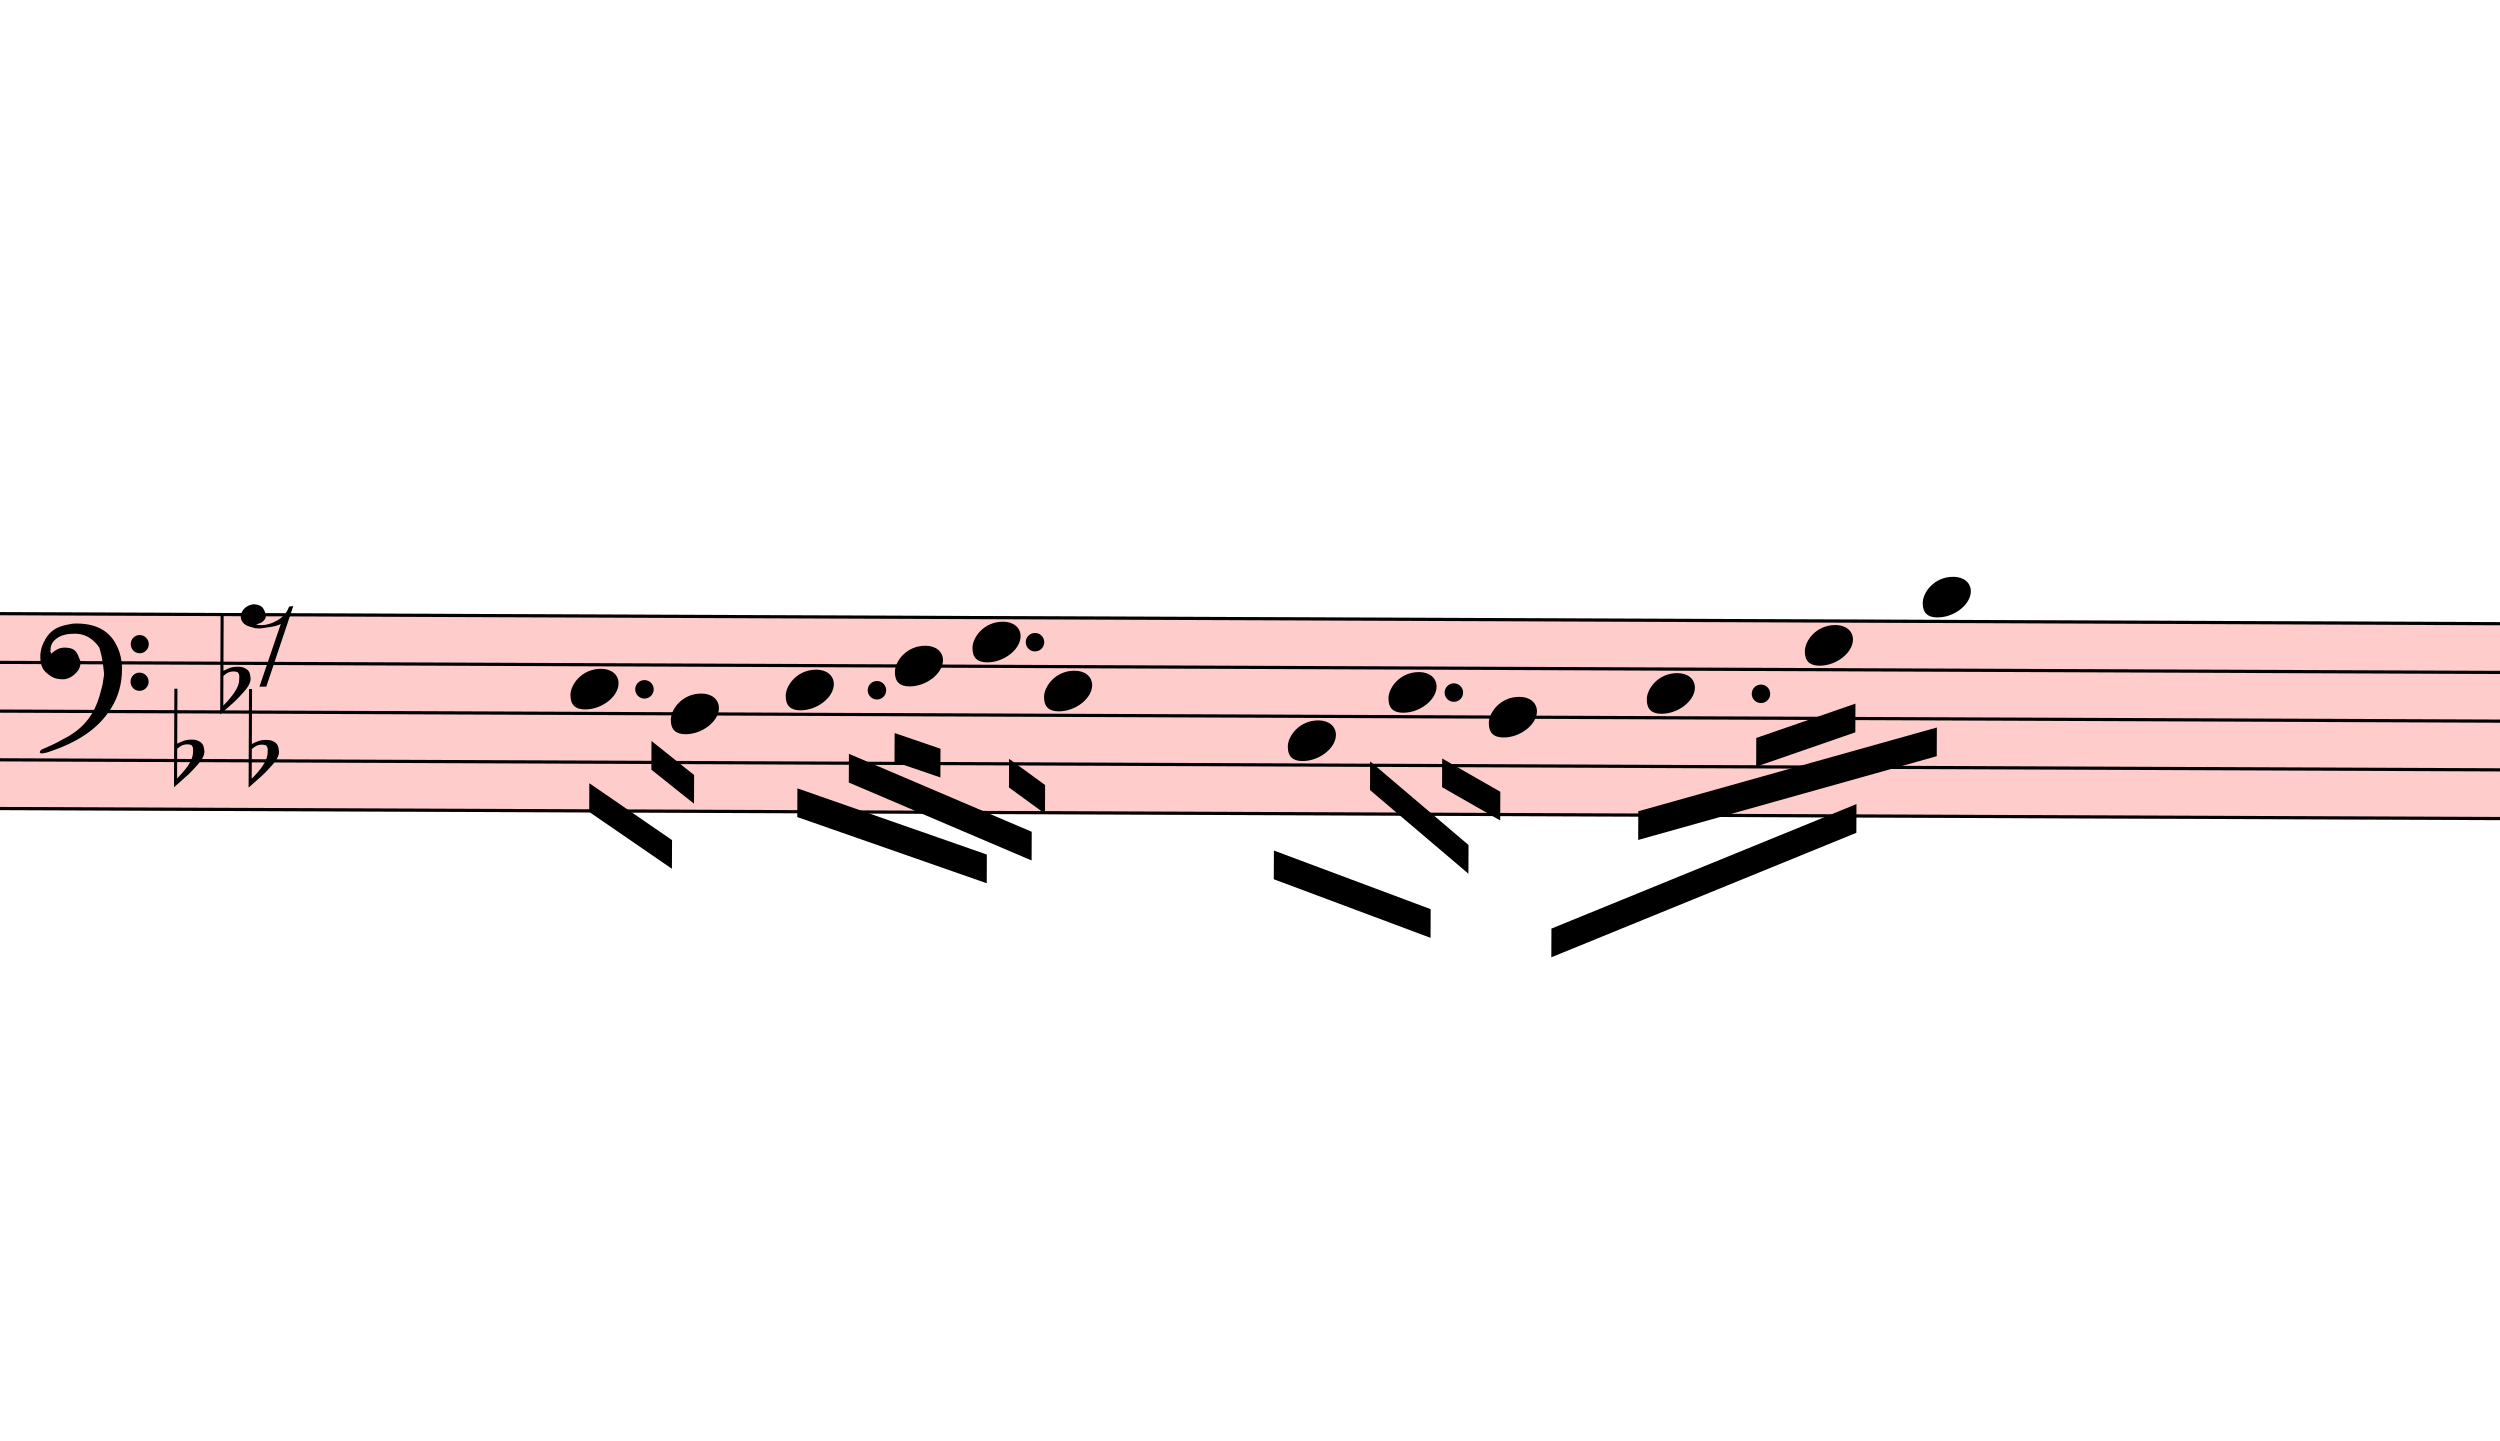
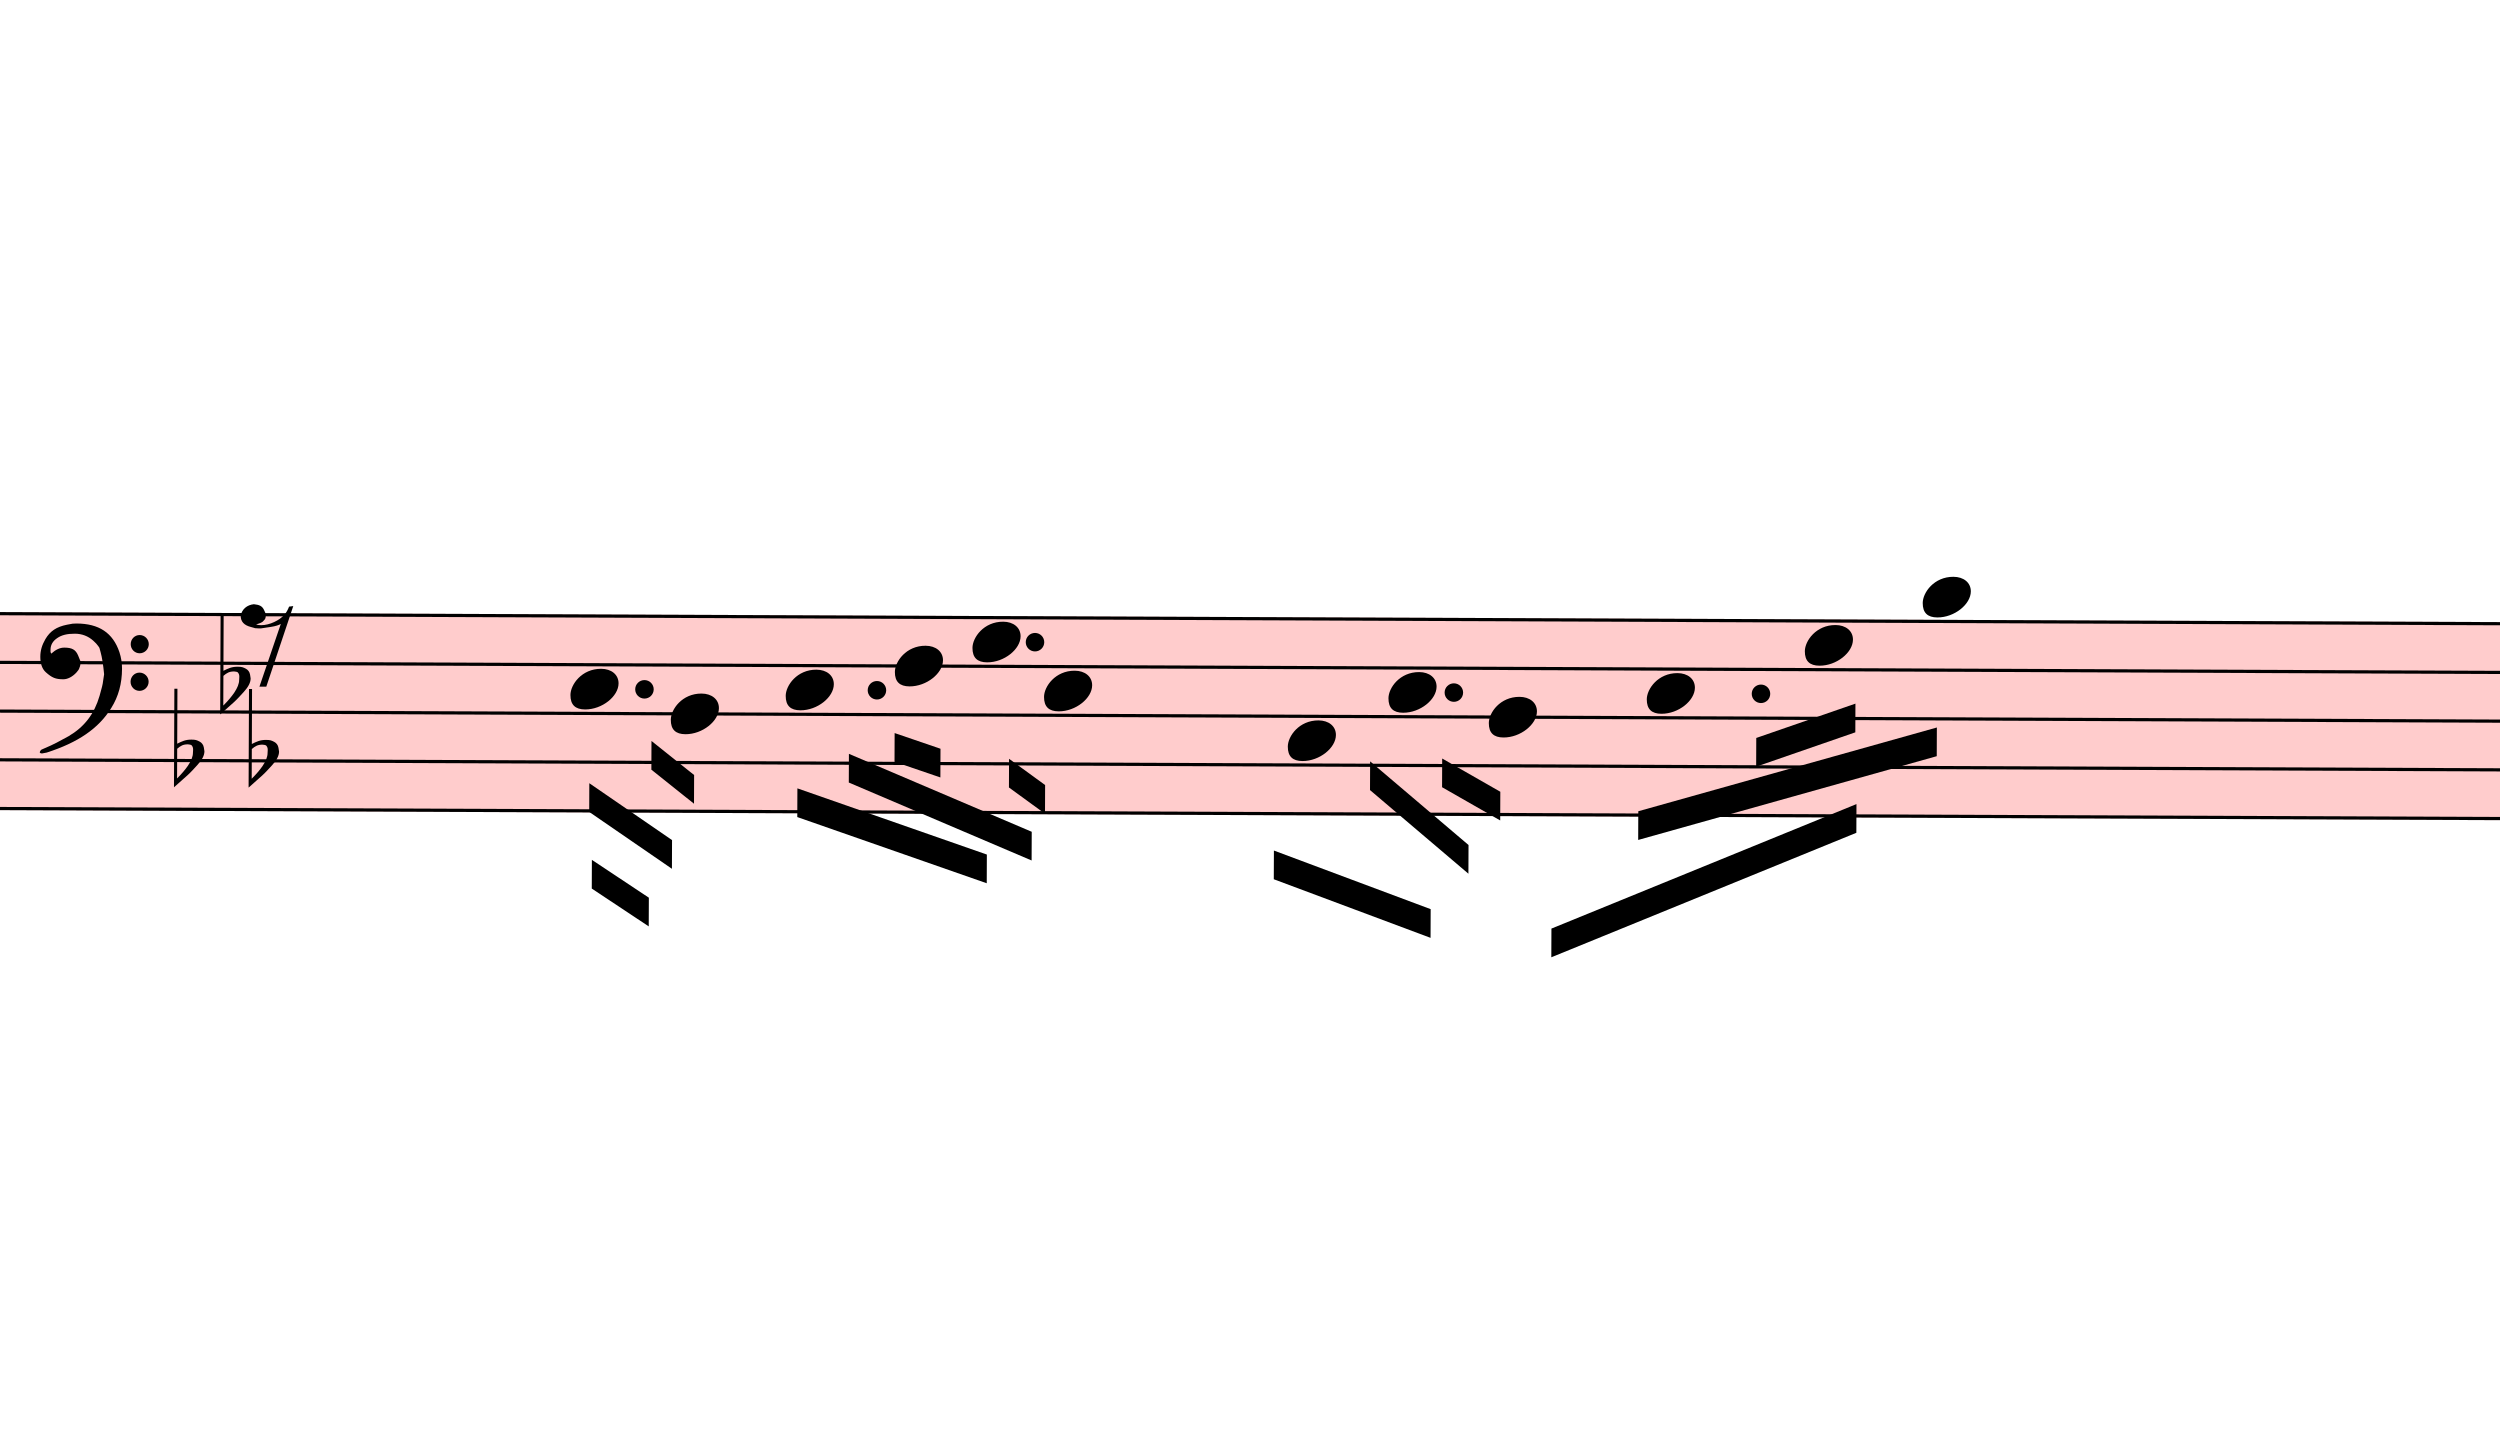
<svg xmlns="http://www.w3.org/2000/svg" viewBox="11916 666.625 7839 4516.5" version="1.1" overflow="visible">
  <defs>
    <style type="text/css">
    /* .staff * {
      fill: #000;
      stroke: #000;
    }

    .deletionBack {
      fill: #00000033;
    } */
  </style>
    <symbol id="sym_notehead_quarter" viewBox="0 0 1000 1000" overflow="inherit">
      <path transform="scale(1,-1)" d="M0 -39c0 68 73 172 200 172c66 0 114 -37 114 -95c0 -84 -106 -171 -218 -171c-64 0 -96 30 -96 94z" />
    </symbol>
    <symbol id="sym_rest_rest8th" viewBox="0 0 1000 1000" overflow="inherit">
      <path transform="scale(1,-1)" d="M0 123c7 34 33 56 69 60c29 -3 43 -9 53 -29c4 -8 7 -15 10 -22c0 -21 -1 -25 -11 -35c-5 -8 -18 -14 -40 -20l12 -3l15 -1c44 0 97 26 122 56c10 11 18 26 24 42c7 1 15 2 22 3l-140 -424h-36l111 330c-10 -6 -27 -12 -53 -16l-52 -8h-10l-20 1c-1 0 -8 3 -21 6 c-37 9 -55 28 -55 60z" />
    </symbol>
    <symbol id="sym_accid_f" viewBox="0 0 1000 1000" overflow="inherit">
      <path transform="scale(1,-1)" d="M20 110c32 16 54 27 93 27c26 0 35 -3 54 -13c13 -7 24 -20 27 -38l4 -25c0 -28 -16 -57 -45 -89c-23 -25 -39 -44 -65 -68l-88 -79v644h20v-359zM90 106c-32 0 -48 -10 -70 -29v-194c31 31 54 59 71 84c21 32 32 59 32 84c0 9 1 16 1 20c0 14 -3 21 -11 30l-8 3z" />
    </symbol>
    <symbol id="sym_clef_F" viewBox="0 0 1000 1000" overflow="inherit">
      <path transform="scale(1,-1)" d="M509 -105c0 28 22 51 50 51s51 -23 51 -51s-23 -51 -51 -51s-50 23 -50 51zM509 105c0 28 22 51 50 51s51 -23 51 -51s-23 -51 -51 -51s-50 23 -50 51zM138 84c43 0 63 -11 77 -43l14 -34c0 -16 -2 -27 -6 -35c-2 -9 -8 -17 -17 -27c-22 -24 -49 -38 -73 -38 c-43 0 -63 8 -98 39c-20 18 -31 47 -31 87c0 34 9 65 28 98c26 45 62 69 120 81l32 6l22 1c125 0 203 -51 240 -159c10 -30 15 -61 15 -93c0 -83 -19 -154 -59 -219c-70 -115 -185 -194 -360 -251l-26 -5c-8 0 -13 3 -13 7c2 7 3 8 9 14c47 20 66 30 84 39l68 37 c89 53 143 125 172 226c13 48 17 60 20 87c3 19 4 31 5 34c-5 51 -12 95 -20 123c-8 30 -5 22 -14 35c-6 9 -14 17 -27 29c-29 26 -64 39 -103 39c-44 0 -75 -8 -99 -25c-24 -16 -37 -38 -37 -64v-14c2 -4 3 -7 4 -9c25 23 49 34 73 34z" />
    </symbol>
  </defs>
  <g class="rastrums">
    <g class="rastrum" data-id="rf46877ee-79b6-400e-b6cd-33e271fe6e69" style="transform: rotate(0.23deg); transform-origin: 2691px 2538px;">
      <g class="rastrum bounding-box" data-id="bbox-rf46877ee-79b6-400e-b6cd-33e271fe6e69">
        <rect x="2691" y="2538" width="22338" height="621" fill="#ff000033" />
      </g>
      <path d="M2691 2543 L25029 2543" stroke-width="10" stroke="black" />
      <path d="M2691 2695.75 L25029 2695.75" stroke-width="10" stroke="black" />
      <path d="M2691 2848.5 L25029 2848.5" stroke-width="10" stroke="black" />
      <path d="M2691 3001.25 L25029 3001.25" stroke-width="10" stroke="black" />
      <path d="M2691 3154 L25029 3154" stroke-width="10" stroke="black" />
    </g>
  </g>
  <g class="draft" data-label="3" data-id="d5206ff2c-e085-4c4c-ad09-dd5c2e4b804f">
    <g class="system" data-id="s3e857294-db68-40be-bb94-94ec73289592">
      <g class="staff" data-n="1" data-rastrum="rf46877ee-79b6-400e-b6cd-33e271fe6e69" style="transform: rotate(0.23deg); transform-origin: 2691px 2538px;">
        <g class="note" data-id="daaf0ecc2-facd-4546-afb4-f9ec78aa82d8" data-stem.dir="down">
          <g class="notehead">
            <use href="#sym_notehead_quarter" height="480px" width="480px" x="13716" y="2772.125" />
          </g>
          <g class="stem">
            <path d="M13716 2772.125 L13716 3230.375" stroke-width="14" />
          </g>
        </g>
        <g class="note" data-id="da8fa2c94-902a-4b7b-98ba-a9b30d00e114" data-stem.dir="down">
          <g class="notehead">
            <use href="#sym_notehead_quarter" height="480px" width="480px" x="14031" y="2848.5" />
          </g>
          <g class="stem">
            <path d="M14031 2848.5 L14031 3230.375" stroke-width="14" />
          </g>
        </g>
        <g class="note" data-id="d82473564-c748-4e09-bb8c-05d7b9962dcb" data-stem.dir="down">
          <g class="notehead">
            <use href="#sym_notehead_quarter" height="480px" width="480px" x="14391" y="2772.125" />
          </g>
          <g class="stem">
            <path d="M14391 2772.125 L14391 3077.625" stroke-width="14" />
          </g>
        </g>
        <g class="note" data-id="d5578762b-06b8-44ae-83d3-22480d8a70f7" data-stem.dir="down">
          <g class="notehead">
            <use href="#sym_notehead_quarter" height="480px" width="480px" x="14733" y="2695.75" />
          </g>
          <g class="stem">
            <path d="M14733 2695.75 L14733 3001.25" stroke-width="14" />
          </g>
        </g>
        <g class="note" data-id="d84a6da1f-85a8-44aa-84a3-693b4427c3a3" data-stem.dir="down">
          <g class="notehead">
            <use href="#sym_notehead_quarter" height="480px" width="480px" x="14976" y="2619.375" />
          </g>
          <g class="stem">
            <path d="M14976 2619.375 L14976 3077.625" stroke-width="14" />
          </g>
        </g>
        <g class="note" data-id="d16e5f27e-e6f5-4066-a344-7e8f2522f229" data-stem.dir="down">
          <g class="notehead">
            <use href="#sym_notehead_quarter" height="480px" width="480px" x="15201" y="2772.125" />
          </g>
          <g class="stem">
            <path d="M15201 2772.125 L15201 3001.25" stroke-width="14" />
          </g>
        </g>
        <g class="note" data-id="dd8f47a82-3a80-45a1-8b3c-6d3745ff7590" data-stem.dir="down">
          <g class="notehead">
            <use href="#sym_notehead_quarter" height="480px" width="480px" x="15966" y="2924.875" />
          </g>
          <g class="stem">
            <path d="M15966 2924.875 L15966 3383.125" stroke-width="14" />
          </g>
        </g>
        <g class="note" data-id="da155443d-651f-4daa-83d7-65ad7f58270e" data-stem.dir="down">
          <g class="notehead">
            <use href="#sym_notehead_quarter" height="480px" width="480px" x="16281" y="2772.125" />
          </g>
          <g class="stem">
            <path d="M16281 2772.125 L16281 3230.375" stroke-width="14" />
          </g>
        </g>
        <g class="note" data-id="db7008333-6819-4fda-a7c5-aa0725e9b46b" data-stem.dir="down">
          <g class="notehead">
            <use href="#sym_notehead_quarter" height="480px" width="480px" x="16596" y="2848.5" />
          </g>
          <g class="stem">
            <path d="M16596 2848.5 L16596 3230.375" stroke-width="14" />
          </g>
        </g>
        <g class="note" data-id="d7cbab047-2b06-4e77-9df9-c6909cdb5f88" data-stem.dir="down">
          <g class="notehead">
            <use href="#sym_notehead_quarter" height="480px" width="480px" x="17091" y="2772.125" />
          </g>
          <g class="stem">
            <path d="M17091 2772.125 L17091 3154" stroke-width="14" />
          </g>
        </g>
        <g class="note" data-id="d7e2034db-6b7c-4992-9a0f-949c8e546008" data-stem.dir="down">
          <g class="notehead">
            <use href="#sym_notehead_quarter" height="480px" width="480px" x="17586" y="2619.375" />
          </g>
          <g class="stem">
            <path d="M17586 2619.375 L17586 3001.25" stroke-width="14" />
          </g>
        </g>
        <g class="note" data-id="d85f85706-ac12-4130-8b33-8d25233dd395" data-stem.dir="down">
          <g class="notehead">
            <use href="#sym_notehead_quarter" height="480px" width="480px" x="17955" y="2466.625" />
          </g>
          <g class="ledgerLines above" />
          <g class="stem">
            <path d="M17955 2466.625 L17955 3154" stroke-width="14" />
          </g>
        </g>
        <g class="rest" data-id="dbd69ea64-34b7-4a92-9395-fd7a4bb153b6">
          <use href="#sym_rest_rest8th" height="597px" width="597px" x="12681" y="2619.375" />
        </g>
        <g class="accid" data-id="dd25e2b2f-3a94-417e-afe8-67b093a681ab">
          <use href="#sym_accid_f" height="480px" width="480px" x="12474" y="3001.25" />
        </g>
        <g class="accid" data-id="d3a657109-9438-482e-b1ab-a522b4aea714">
          <use href="#sym_accid_f" height="480px" width="480px" x="12618" y="2772.125" />
        </g>
        <g class="accid" data-id="d1f4a9ad0-e12d-4ed4-9cbf-5726ab738ec2">
          <use href="#sym_accid_f" height="480px" width="480px" x="12708" y="3001.25" />
        </g>
        <g class="clef" data-id="d5208ee13-6ee3-4774-a3a8-95b053dad564">
          <use href="#sym_clef_F" height="561px" width="561px" x="12051" y="2695.75" />
        </g>
        <g class="dot augmentation" data-id="dcc3c0059-c709-4f95-b20c-6c55c2fcdfba" data-class="dot augmentation">
          <ellipse cx="13948" cy="2772.125" rx="29" ry="29" fill-opacity="1" stroke-opacity="1" />
        </g>
        <g class="dot augmentation" data-id="d8c704962-cc4c-466f-b80a-5ef53aa58e15" data-class="dot augmentation">
          <ellipse cx="14677" cy="2772.125" rx="29" ry="29" fill-opacity="1" stroke-opacity="1" />
        </g>
        <g class="dot augmentation" data-id="d9b92922a-2a94-4126-b780-791732568567" data-class="dot augmentation">
          <ellipse cx="15172" cy="2619.375" rx="29" ry="29" fill-opacity="1" stroke-opacity="1" />
        </g>
        <g class="dot augmentation" data-id="d5e492904-bb5e-4303-9def-4ac96fac53cf" data-class="dot augmentation">
          <ellipse cx="16486" cy="2772.125" rx="29" ry="29" fill-opacity="1" stroke-opacity="1" />
        </g>
        <g class="dot augmentation" data-id="db0ae2250-c46c-46c0-a922-70b27232ed33" data-class="dot augmentation">
          <ellipse cx="17449" cy="2772.125" rx="29" ry="29" fill-opacity="1" stroke-opacity="1" />
        </g>
      </g>
      <g class="beam" data-id="b90bb4287-f7d5-438d-a2f6-72dfe6d80a43" style="transform: rotate(0.23deg); transform-origin: 2691px 2538px;">
        <polygon points="13776.3,3067.2 14036.4,3244.5 14036.4,3334.5 13776.3,3157.2" stroke-opacity="1" fill-opacity="1" />
      </g>
      <g class="beam" data-id="b4aabbfe8-9fb3-4548-ab83-ff33faa6d141" style="transform: rotate(0.23deg); transform-origin: 2691px 2538px;">
        <polygon points="13970.7,2934 14104.8,3040.2 14104.8,3130.2 13970.7,3024" stroke-opacity="1" fill-opacity="1" />
      </g>
      <g class="beam" data-id="b3da771e6-fea7-4bdf-957b-471c44210695" style="transform: rotate(0.23deg); transform-origin: 2691px 2538px;">
        <polygon points="14428.8,3080.7 15023.7,3285.9 15023.7,3375.9 14428.8,3170.7" stroke-opacity="1" fill-opacity="1" />
      </g>
      <g class="beam" data-id="b590bb6fd-4d5c-494e-ab00-b18743cea49b" style="transform: rotate(0.23deg); transform-origin: 2691px 2538px;">
        <polygon points="14589.9,2971.8 15164.1,3213.9 15164.1,3303.9 14589.9,3061.8" stroke-opacity="1" fill-opacity="1" />
      </g>
      <g class="beam" data-id="b99a23542-584c-4f65-960f-0cd253645326" style="transform: rotate(0.23deg); transform-origin: 2691px 2538px;">
        <polygon points="14733,2906.1 14877,2954.7 14877,3044.7 14733,2996.1" stroke-opacity="1" fill-opacity="1" />
      </g>
      <g class="beam" data-id="b79e63d3f-aa35-4a09-be37-afc94d2494a0" style="transform: rotate(0.23deg); transform-origin: 2691px 2538px;">
        <polygon points="15092.1,2985.3 15205.5,3067.2 15205.5,3157.2 15092.1,3075.3" stroke-opacity="1" fill-opacity="1" />
      </g>
      <g class="beam" data-id="b29585e98-6e7a-4d2d-bc98-0e07fdbc803d" style="transform: rotate(0.23deg); transform-origin: 2691px 2538px;">
        <polygon points="15923.7,3269.7 16416,3451.5 16416,3541.5 15923.7,3359.7" stroke-opacity="1" fill-opacity="1" />
      </g>
      <g class="beam" data-id="b3c13819e-219b-4012-b37b-a45880477bfe" style="transform: rotate(0.23deg); transform-origin: 2691px 2538px;">
        <polygon points="16224.3,2988.9 16533.9,3249.9 16533.9,3339.9 16224.3,3078.9" stroke-opacity="1" fill-opacity="1" />
      </g>
      <g class="beam" data-id="b996942cc-cd48-408d-8e37-b52e57daf7aa" style="transform: rotate(0.23deg); transform-origin: 2691px 2538px;">
        <polygon points="16450.2,2979 16632.9,3082.5 16632.9,3172.5 16450.2,3069" stroke-opacity="1" fill-opacity="1" />
      </g>
      <g class="beam" data-id="b213c6b92-8731-4ef6-9a3f-bc4fbc32ba89" style="transform: rotate(0.23deg); transform-origin: 2691px 2538px;">
        <polygon points="16794.9,3510.9 17749.8,3116.7 17749.8,3206.7 16794.9,3600.9" stroke-opacity="1" fill-opacity="1" />
      </g>
      <g class="beam" data-id="b48c00c98-41dc-48a6-b58d-e54af7b2b444" style="transform: rotate(0.23deg); transform-origin: 2691px 2538px;">
        <polygon points="17065.8,3141.9 18000.9,2875.5 18000.9,2965.5 17065.8,3231.9" stroke-opacity="1" fill-opacity="1" />
      </g>
      <g class="beam" data-id="b8b24e27f-d50d-40ab-a7fb-7f641d538fb1" style="transform: rotate(0.23deg); transform-origin: 2691px 2538px;">
        <polygon points="17434.8,2910.6 17745.3,2801.7 17745.3,2891.7 17434.8,3000.6" stroke-opacity="1" fill-opacity="1" />
      </g>
+       <g class="beam" data-id="dcc45a28c-f0e6-4272-b5df-8cb76a3aea7c" style="transform: rotate(0.23deg); transform-origin: 2691px 2538px;">
+         <polygon points="13785.3,3307.5 13964.4,3425.4 13964.4,3515.4 13785.3,3397.5" stroke-opacity="1" fill-opacity="1" />
+       </g>
      <g class="dir" data-id="d631830dc-cd1b-4841-860c-842fbc46c85e" data-class="dir" id="d631830dc-cd1b-4841-860c-842fbc46c85e" style="font-style: italic;">
        <text x="11034" y="2448" text-anchor="start" font-size="0px" textLength="1026px">
          <tspan font-size="405px">fuge</tspan>
        </text>
      </g>
    </g>
    <g class="deletions" />
  </g>
</svg>
